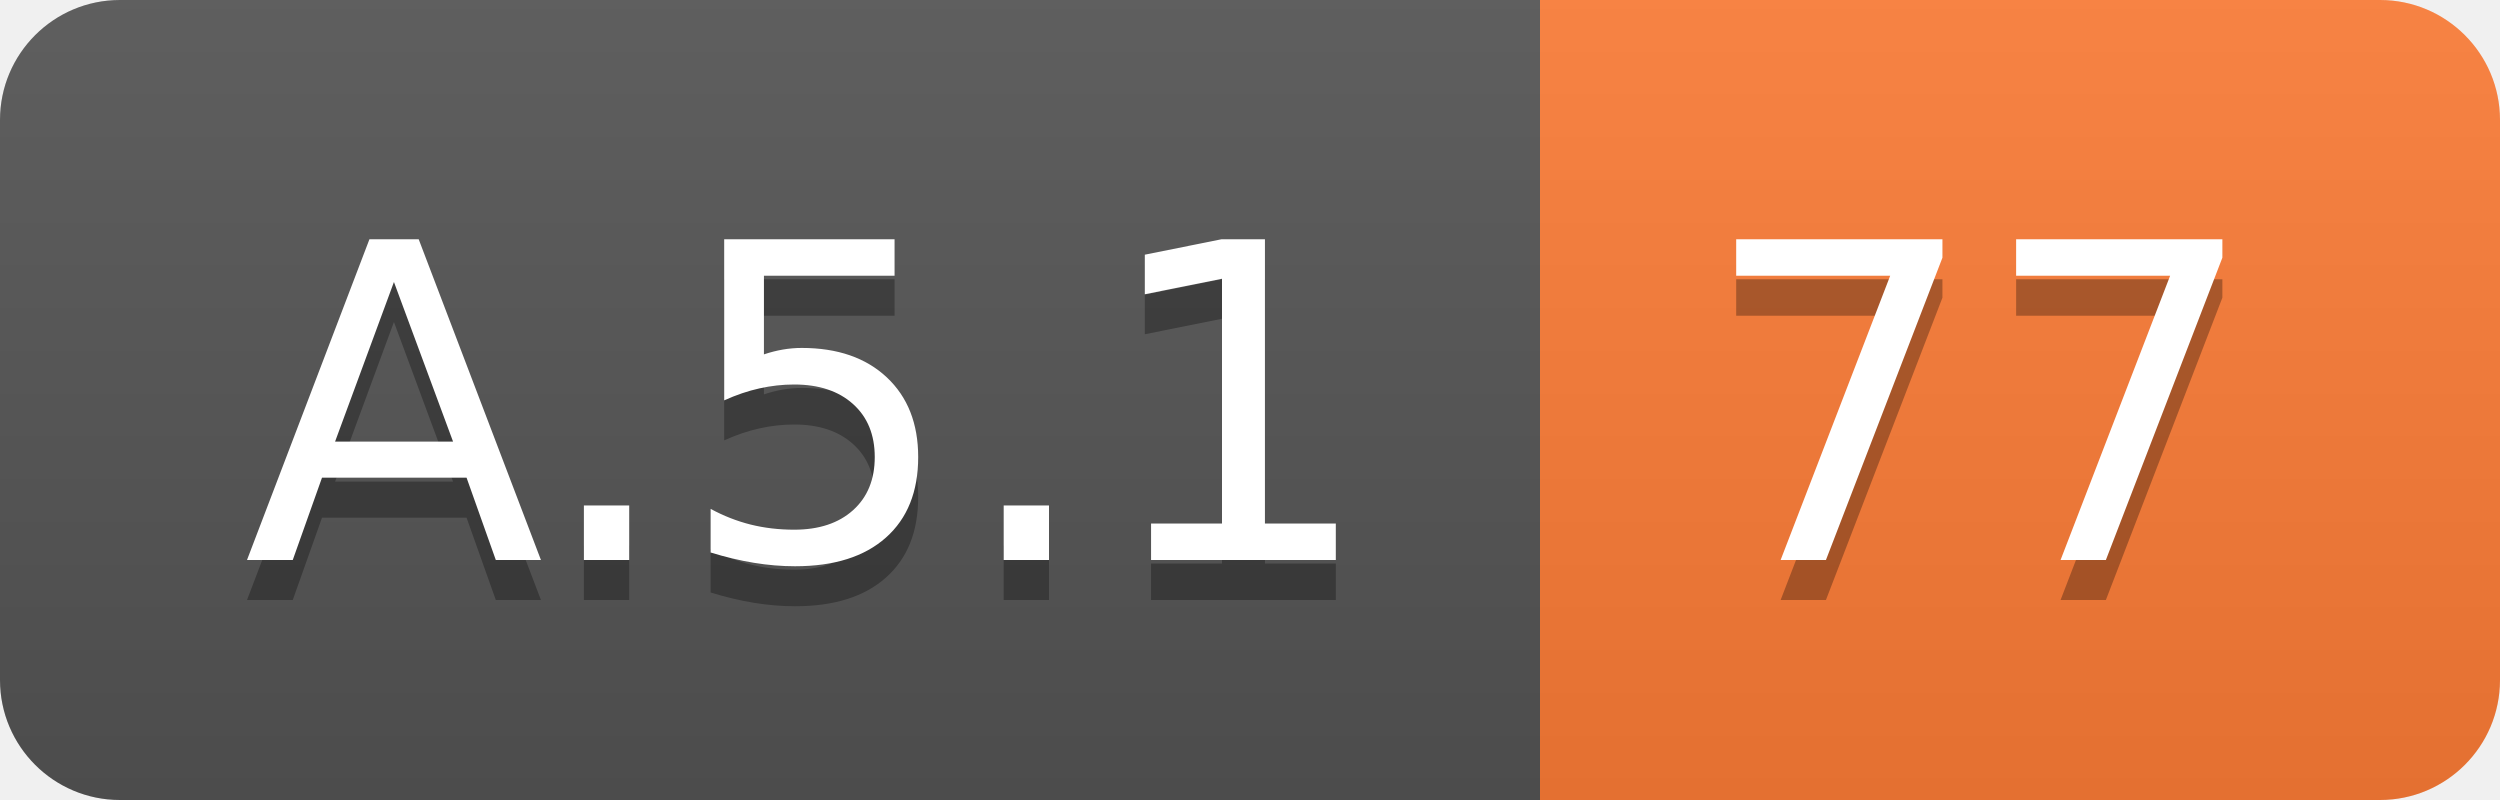
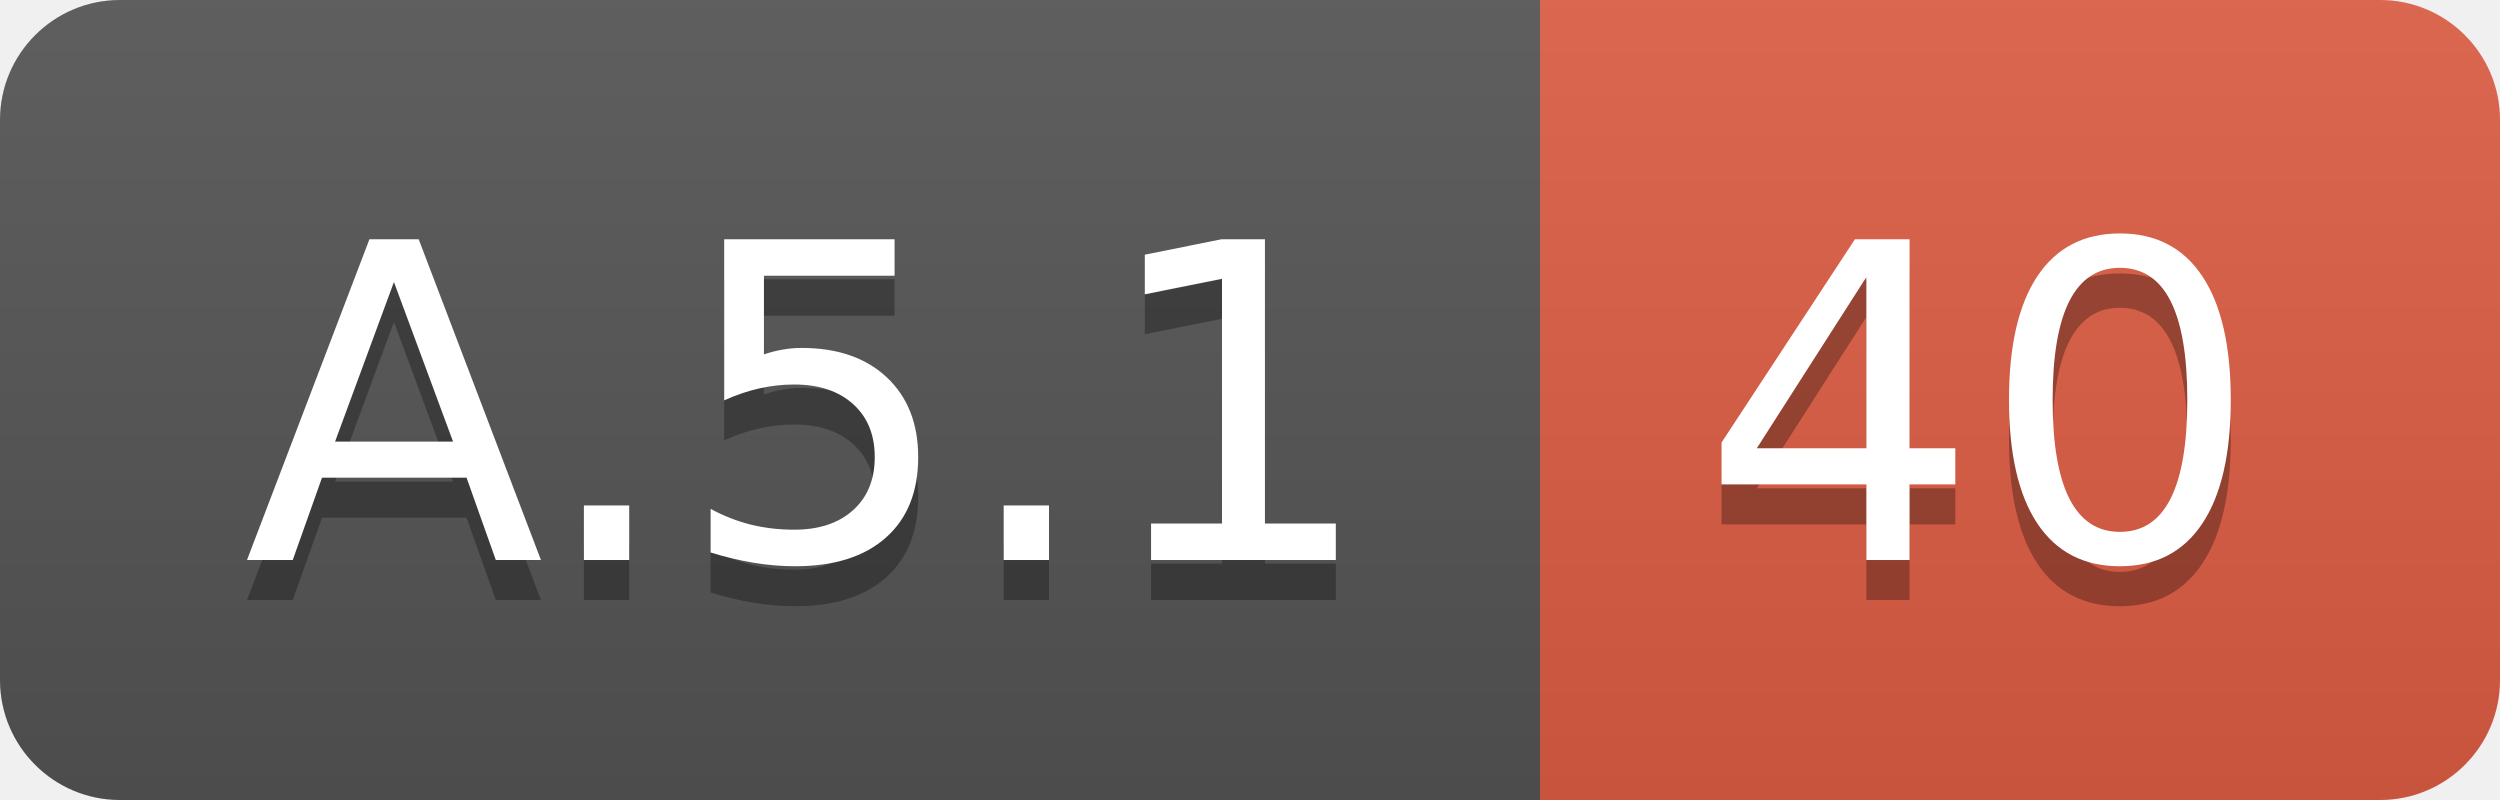
<svg xmlns="http://www.w3.org/2000/svg" width="62.5" height="20">
  <linearGradient id="smooth" x2="0" y2="100%">
    <stop offset="0" stop-color="#bbb" stop-opacity=".1" />
    <stop offset="1" stop-opacity=".1" />
  </linearGradient>
  <clipPath id="round">
    <rect width="62.5" height="20" rx="3" fill="#fff" />
  </clipPath>
  <g clip-path="url(#round)">
    <rect width="38.5" height="20" fill="#555" />
-     <rect x="38.5" width="24.0" height="20" fill="#fe7d37" />
+     <rect x="38.5" width="24.0" height="20" fill="#e05d44" />
    <rect width="62.5" height="20" fill="url(#smooth)" />
  </g>
  <g fill="#fff" text-anchor="middle" font-family="DejaVu Sans,Verdana,Geneva,sans-serif" font-size="110">
    <text x="202.5" y="150" fill="#010101" fill-opacity=".3" transform="scale(0.1)" textLength="285.0" lengthAdjust="spacing">A.5.1</text>
    <text x="202.5" y="140" transform="scale(0.1)" textLength="285.0" lengthAdjust="spacing">A.5.1</text>
-     <text x="495.0" y="150" fill="#010101" fill-opacity=".3" transform="scale(0.1)" textLength="140.0" lengthAdjust="spacing">77</text>
-     <text x="495.0" y="140" transform="scale(0.1)" textLength="140.0" lengthAdjust="spacing">77</text>
+     <text x="495.0" y="150" fill="#010101" fill-opacity=".3" transform="scale(0.1)" textLength="140.0" lengthAdjust="spacing">40</text>
+     <text x="495.0" y="140" transform="scale(0.1)" textLength="140.0" lengthAdjust="spacing">40</text>
  </g>
</svg>
